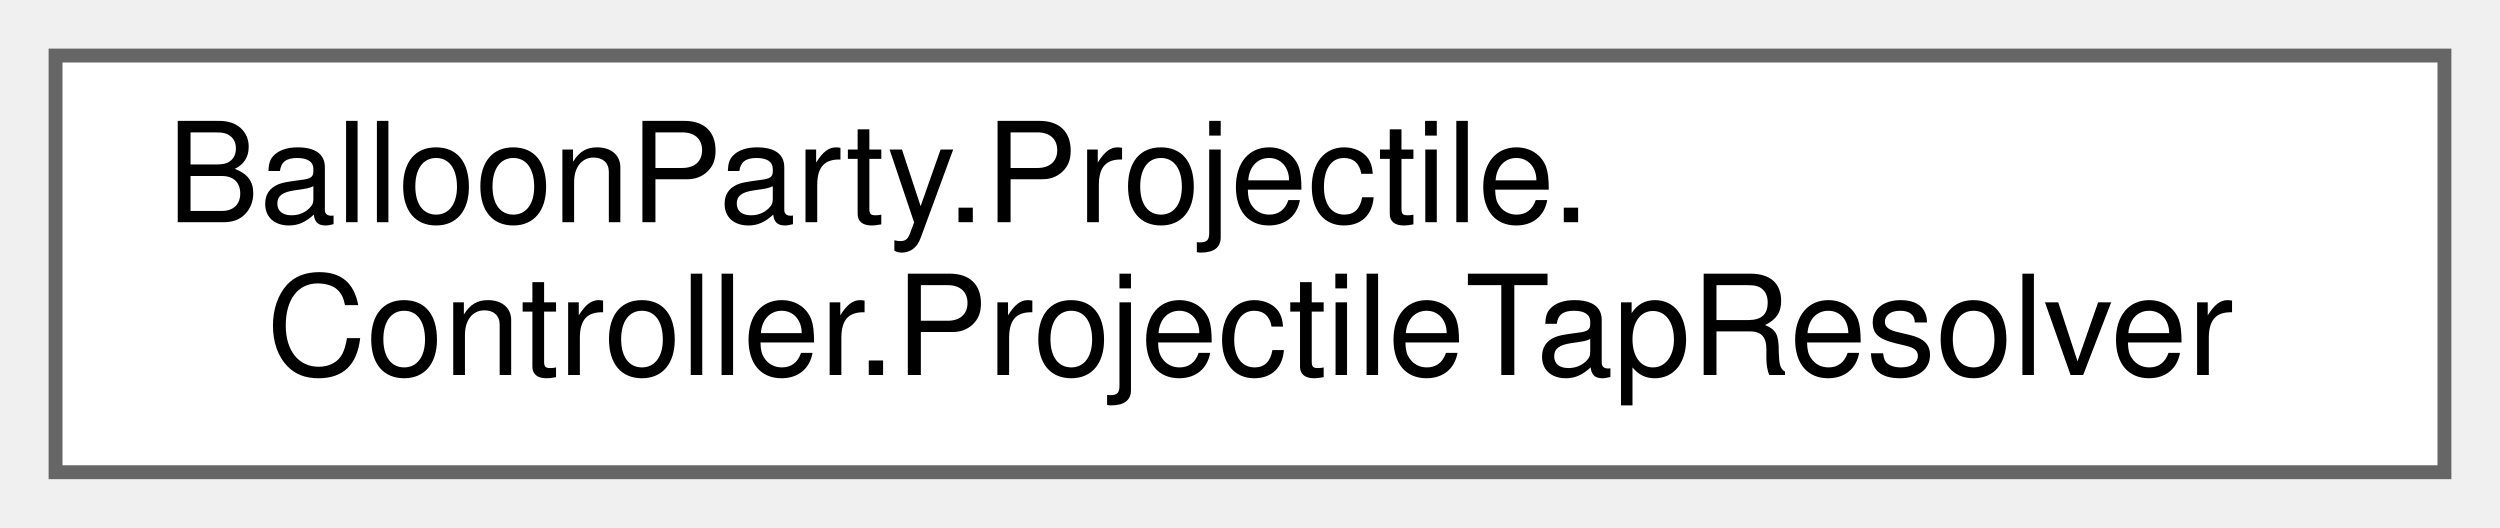
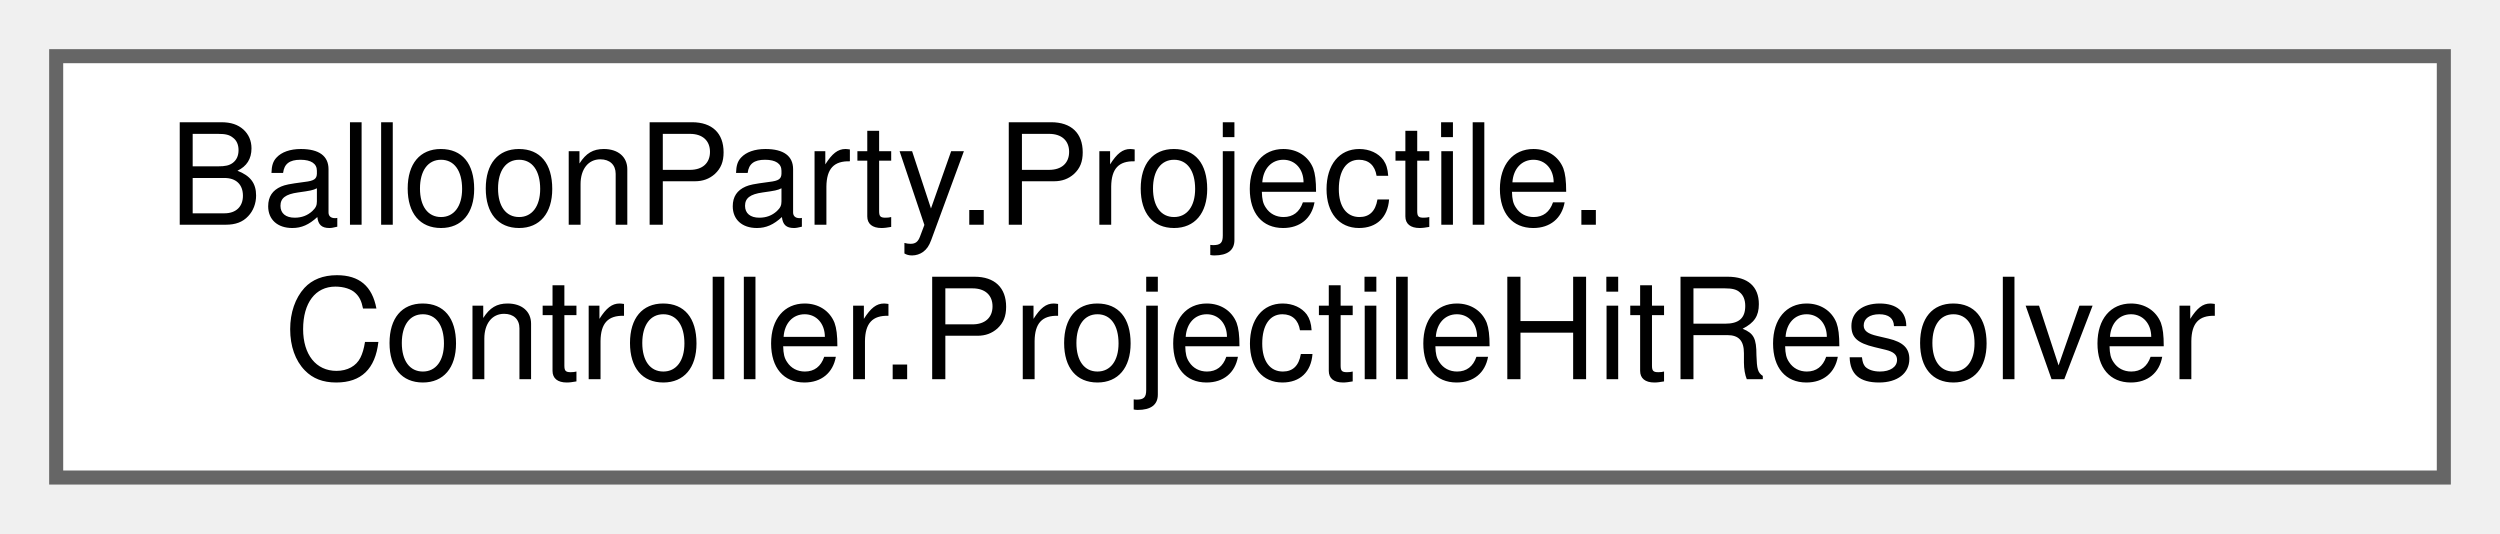
- <svg xmlns="http://www.w3.org/2000/svg" xmlns:xlink="http://www.w3.org/1999/xlink" width="180pt" height="38pt" viewBox="0.00 0.00 180.00 38.00">
+ <svg xmlns="http://www.w3.org/2000/svg" xmlns:xlink="http://www.w3.org/1999/xlink" width="178pt" height="38pt" viewBox="0.00 0.00 178.00 38.00">
  <g id="graph0" class="graph" transform="scale(1 1) rotate(0) translate(4 34)">
    <g id="Node000000" class="node">
      <g id="a_Node000000">
-         <a xlink:href="classBalloonParty_1_1Projectile_1_1Controller_1_1ProjectileTapResolver.html" target="_top" xlink:title="Owns the projectile's speed economy end to end: who may mint a tap, how many exist,...">
-           <polygon fill="white" stroke="#666666" points="172,-30 0,-30 0,0 172,0 172,-30" />
+         <a xlink:href="classBalloonParty_1_1Projectile_1_1Controller_1_1ProjectileHitResolver.html" target="_top" xlink:title="Plain C# so hit rules are testable without a collider.">
+           <polygon fill="white" stroke="#666666" points="170,-30 0,-30 0,0 170,0 170,-30" />
          <text text-anchor="start" x="8" y="-18" font-family="Helvetica,sans-Serif" font-size="10.00">BalloonParty.Projectile.</text>
-           <text text-anchor="middle" x="86" y="-7" font-family="Helvetica,sans-Serif" font-size="10.00">Controller.ProjectileTapResolver</text>
+           <text text-anchor="middle" x="85" y="-7" font-family="Helvetica,sans-Serif" font-size="10.00">Controller.ProjectileHitResolver</text>
        </a>
      </g>
    </g>
  </g>
</svg>
